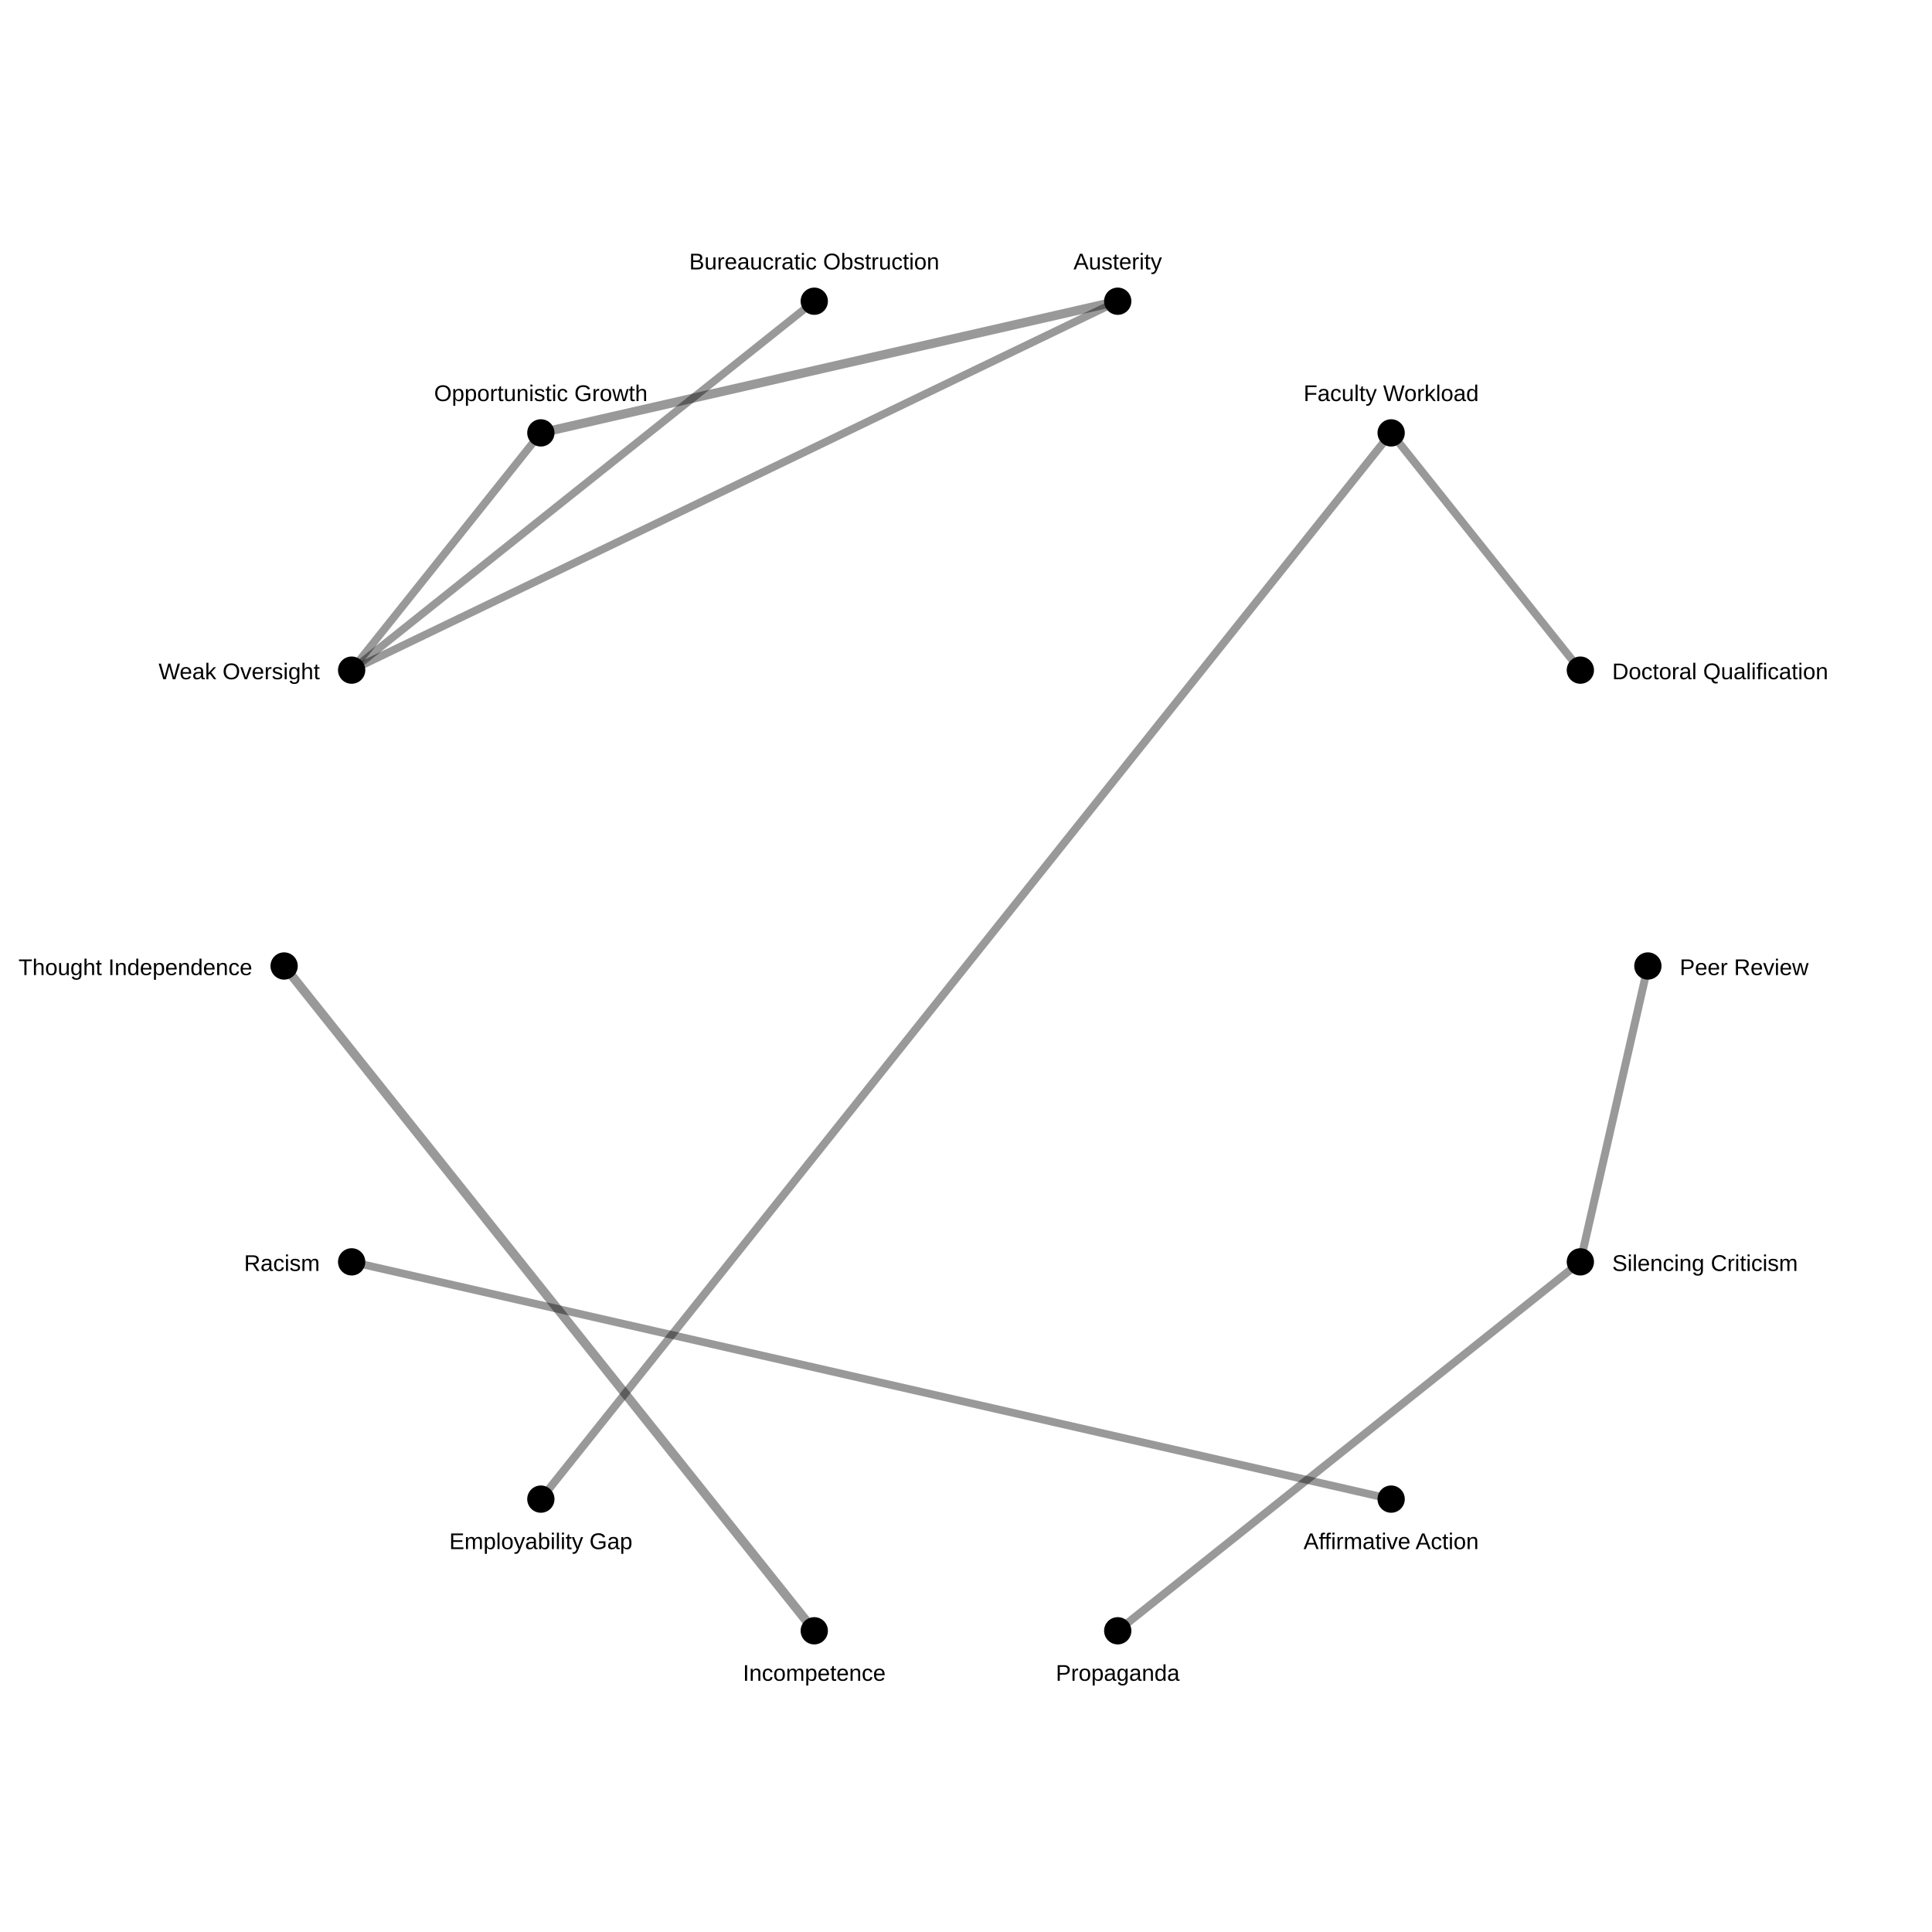
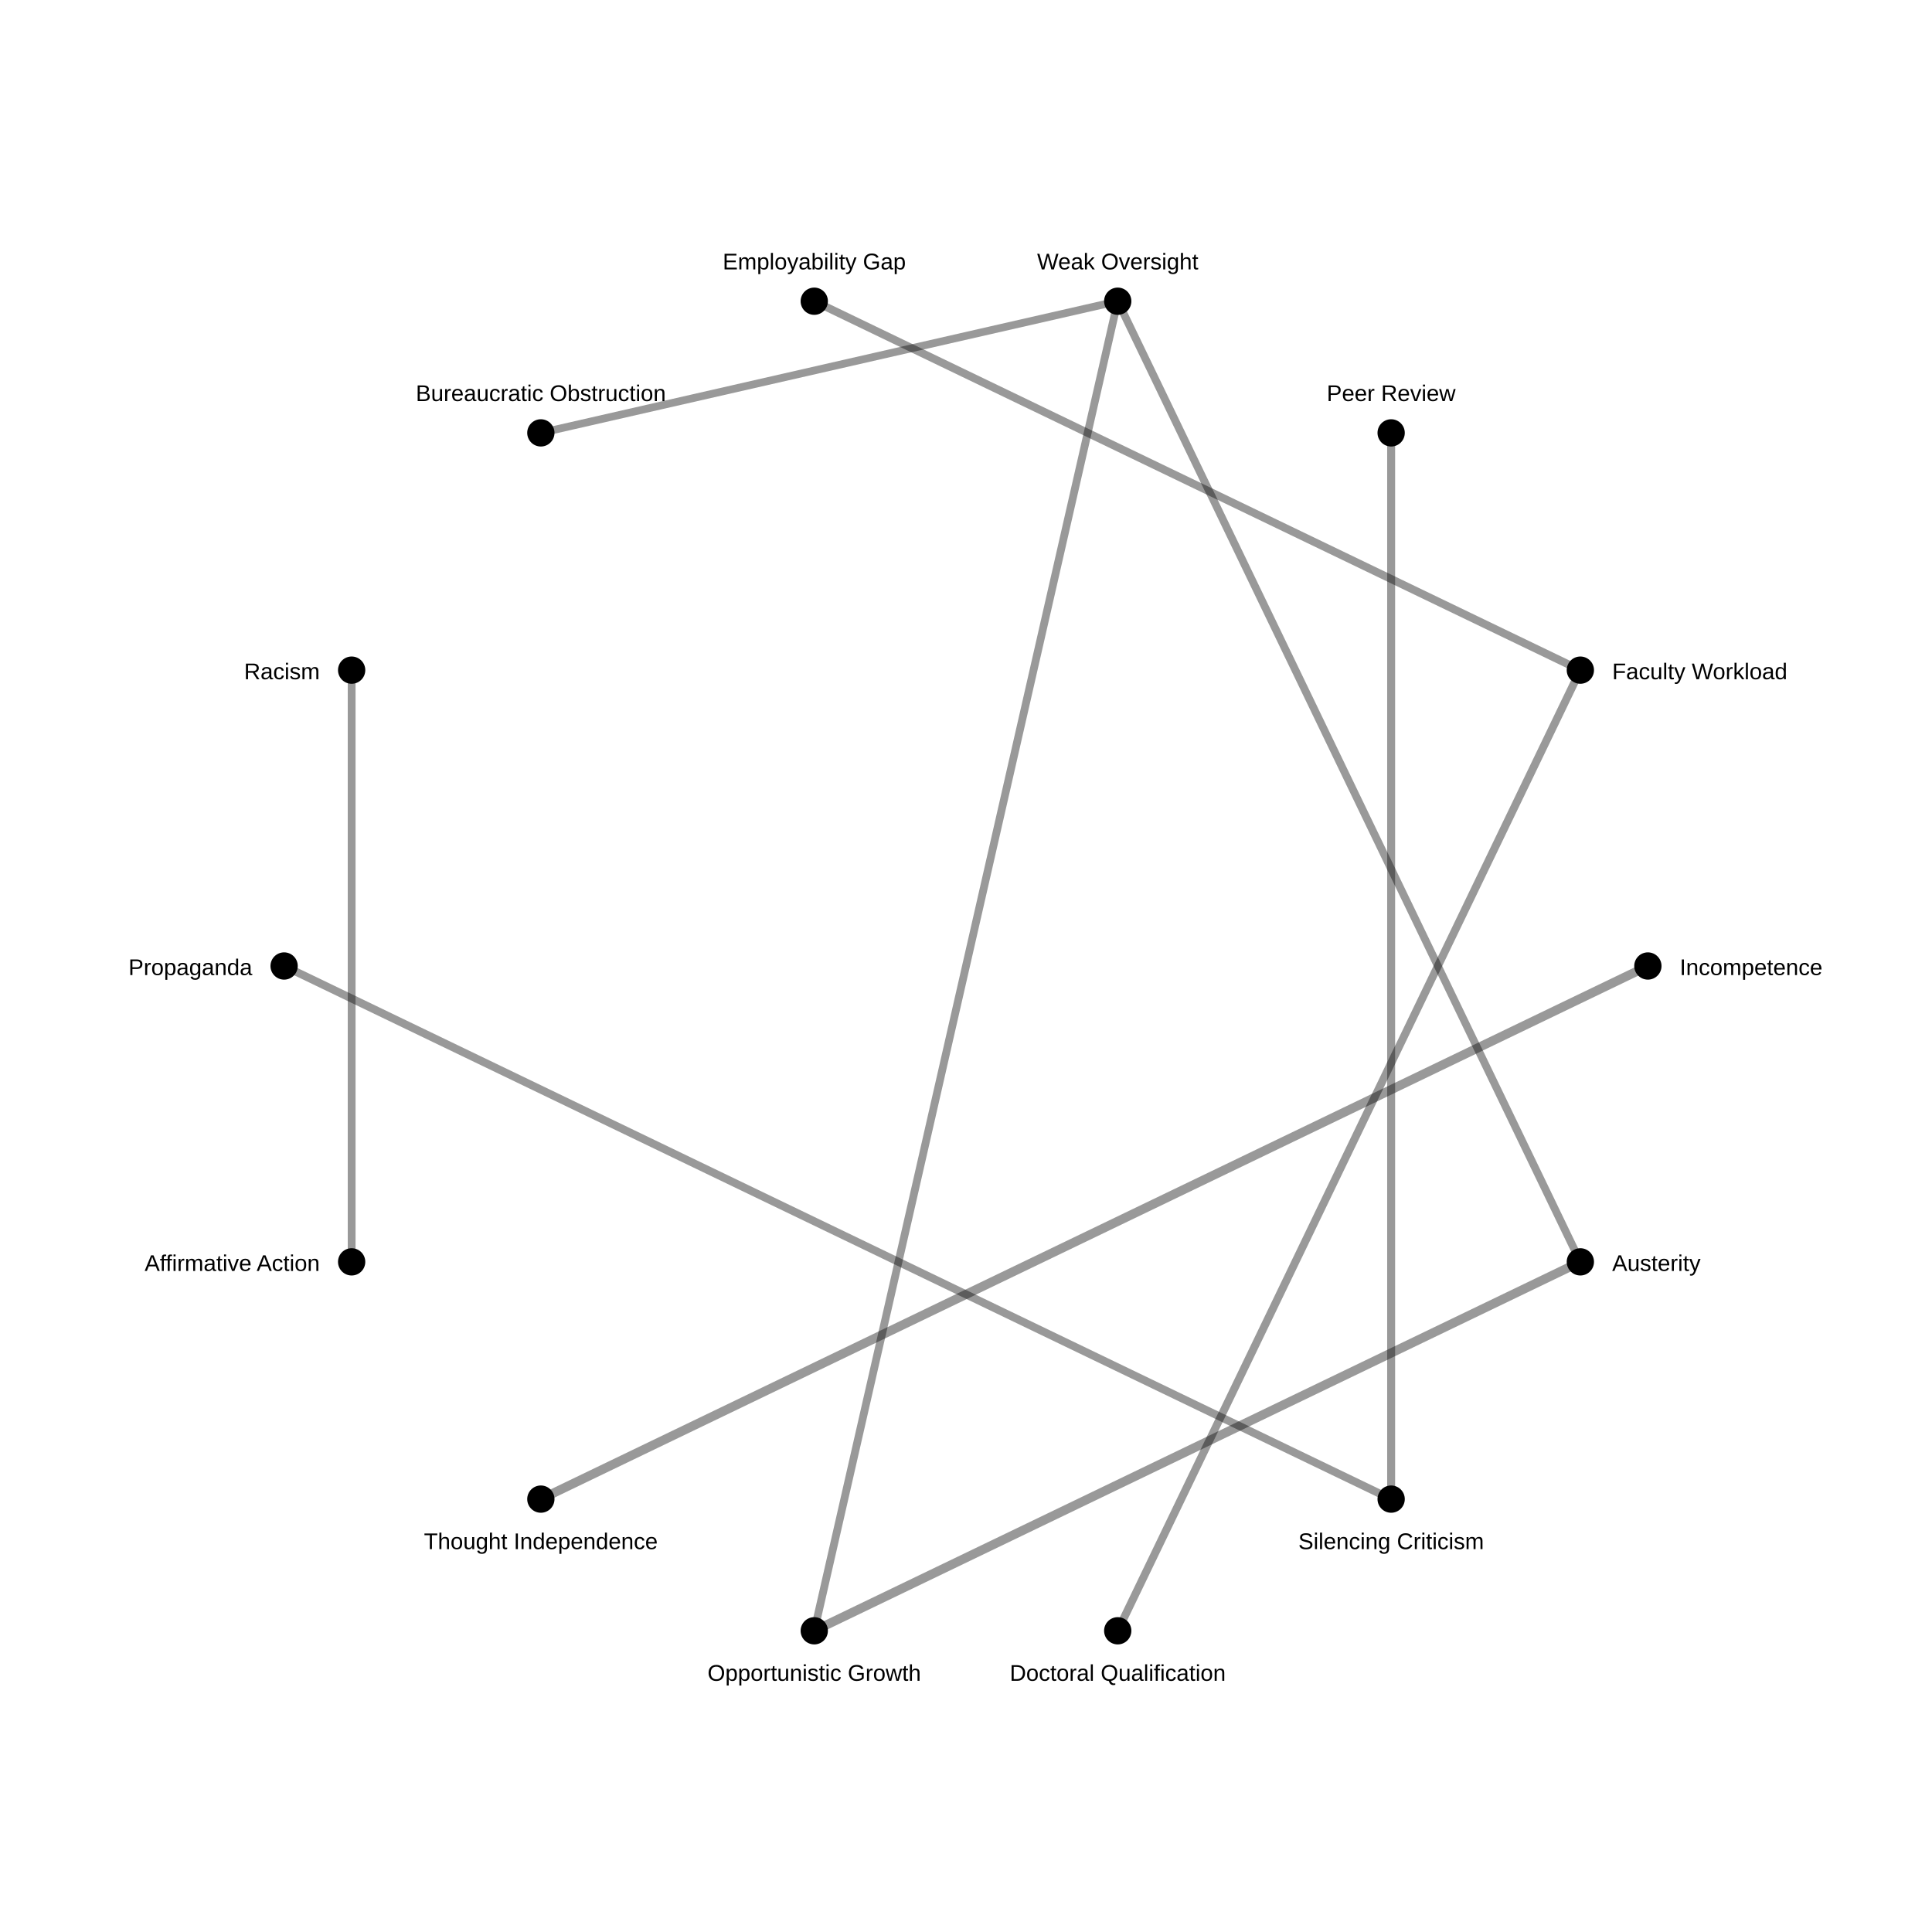
<svg xmlns="http://www.w3.org/2000/svg" width="850" height="850">
  <rect width="100%" height="100%" fill="white" />
-   <line x1="358.244" y1="717.478" x2="125.0" y2="425" stroke="black" stroke-opacity="0.4" stroke-width="4.0" />
-   <line x1="491.756" y1="132.522" x2="237.953" y2="190.451" stroke="black" stroke-opacity="0.4" stroke-width="4.0" />
-   <line x1="725.0" y1="425.0" x2="695.291" y2="555.165" stroke="black" stroke-opacity="0.4" stroke-width="3.497" />
-   <line x1="237.953" y1="659.549" x2="612.047" y2="190.451" stroke="black" stroke-opacity="0.4" stroke-width="3.497" />
-   <line x1="491.756" y1="717.478" x2="695.291" y2="555.165" stroke="black" stroke-opacity="0.4" stroke-width="3.497" />
-   <line x1="695.291" y1="294.835" x2="612.047" y2="190.451" stroke="black" stroke-opacity="0.4" stroke-width="3.497" />
-   <line x1="612.047" y1="659.549" x2="154.709" y2="555.165" stroke="black" stroke-opacity="0.4" stroke-width="3.433" />
-   <line x1="491.756" y1="132.522" x2="154.709" y2="294.835" stroke="black" stroke-opacity="0.4" stroke-width="3.433" />
-   <line x1="237.953" y1="190.451" x2="154.709" y2="294.835" stroke="black" stroke-opacity="0.4" stroke-width="3.433" />
-   <line x1="358.244" y1="132.522" x2="154.709" y2="294.835" stroke="black" stroke-opacity="0.4" stroke-width="3.391" />
+   <line x1="725.0" y1="425.0" x2="237.953" y2="659.549" stroke="black" stroke-opacity="0.4" stroke-width="4.0" />
+   <line x1="695.291" y1="555.165" x2="358.244" y2="717.478" stroke="black" stroke-opacity="0.4" stroke-width="4.0" />
+   <line x1="612.047" y1="190.451" x2="612.047" y2="659.549" stroke="black" stroke-opacity="0.4" stroke-width="3.497" />
+   <line x1="358.244" y1="132.522" x2="695.291" y2="294.835" stroke="black" stroke-opacity="0.4" stroke-width="3.497" />
+   <line x1="125.0" y1="425" x2="612.047" y2="659.549" stroke="black" stroke-opacity="0.4" stroke-width="3.497" />
+   <line x1="491.756" y1="717.478" x2="695.291" y2="294.835" stroke="black" stroke-opacity="0.4" stroke-width="3.497" />
+   <line x1="154.709" y1="555.165" x2="154.709" y2="294.835" stroke="black" stroke-opacity="0.4" stroke-width="3.433" />
+   <line x1="695.291" y1="555.165" x2="491.756" y2="132.522" stroke="black" stroke-opacity="0.4" stroke-width="3.433" />
+   <line x1="358.244" y1="717.478" x2="491.756" y2="132.522" stroke="black" stroke-opacity="0.4" stroke-width="3.433" />
+   <line x1="237.953" y1="190.451" x2="491.756" y2="132.522" stroke="black" stroke-opacity="0.4" stroke-width="3.391" />
  <circle cx="725.0" cy="425.0" r="6" fill="black" />
-   <text x="739.0" y="429.0" font-size="10" font-family="Arial" text-anchor="start">Peer Review</text>
+   <text x="739.0" y="429.0" font-size="10" font-family="Arial" text-anchor="start">Incompetence</text>
  <circle cx="695.291" cy="555.165" r="6" fill="black" />
-   <text x="709.291" y="559.165" font-size="10" font-family="Arial" text-anchor="start">Silencing Criticism</text>
+   <text x="709.291" y="559.165" font-size="10" font-family="Arial" text-anchor="start">Austerity</text>
  <circle cx="612.047" cy="659.549" r="6" fill="black" />
-   <text x="612.047" y="681.549" font-size="10" font-family="Arial" text-anchor="middle">Affirmative Action</text>
+   <text x="612.047" y="681.549" font-size="10" font-family="Arial" text-anchor="middle">Silencing Criticism</text>
  <circle cx="491.756" cy="717.478" r="6" fill="black" />
-   <text x="491.756" y="739.478" font-size="10" font-family="Arial" text-anchor="middle">Propaganda</text>
+   <text x="491.756" y="739.478" font-size="10" font-family="Arial" text-anchor="middle">Doctoral Qualification</text>
  <circle cx="358.244" cy="717.478" r="6" fill="black" />
-   <text x="358.244" y="739.478" font-size="10" font-family="Arial" text-anchor="middle">Incompetence</text>
+   <text x="358.244" y="739.478" font-size="10" font-family="Arial" text-anchor="middle">Opportunistic Growth</text>
  <circle cx="237.953" cy="659.549" r="6" fill="black" />
-   <text x="237.953" y="681.549" font-size="10" font-family="Arial" text-anchor="middle">Employability Gap</text>
+   <text x="237.953" y="681.549" font-size="10" font-family="Arial" text-anchor="middle">Thought Independence</text>
  <circle cx="154.709" cy="555.165" r="6" fill="black" />
-   <text x="140.709" y="559.165" font-size="10" font-family="Arial" text-anchor="end">Racism</text>
+   <text x="140.709" y="559.165" font-size="10" font-family="Arial" text-anchor="end">Affirmative Action</text>
  <circle cx="125.0" cy="425" r="6" fill="black" />
-   <text x="111.0" y="429" font-size="10" font-family="Arial" text-anchor="end">Thought Independence</text>
+   <text x="111.0" y="429" font-size="10" font-family="Arial" text-anchor="end">Propaganda</text>
  <circle cx="154.709" cy="294.835" r="6" fill="black" />
-   <text x="140.709" y="298.835" font-size="10" font-family="Arial" text-anchor="end">Weak Oversight</text>
+   <text x="140.709" y="298.835" font-size="10" font-family="Arial" text-anchor="end">Racism</text>
  <circle cx="237.953" cy="190.451" r="6" fill="black" />
-   <text x="237.953" y="176.451" font-size="10" font-family="Arial" text-anchor="middle">Opportunistic Growth</text>
+   <text x="237.953" y="176.451" font-size="10" font-family="Arial" text-anchor="middle">Bureaucratic Obstruction</text>
  <circle cx="358.244" cy="132.522" r="6" fill="black" />
-   <text x="358.244" y="118.522" font-size="10" font-family="Arial" text-anchor="middle">Bureaucratic Obstruction</text>
+   <text x="358.244" y="118.522" font-size="10" font-family="Arial" text-anchor="middle">Employability Gap</text>
  <circle cx="491.756" cy="132.522" r="6" fill="black" />
-   <text x="491.756" y="118.522" font-size="10" font-family="Arial" text-anchor="middle">Austerity</text>
+   <text x="491.756" y="118.522" font-size="10" font-family="Arial" text-anchor="middle">Weak Oversight</text>
  <circle cx="612.047" cy="190.451" r="6" fill="black" />
-   <text x="612.047" y="176.451" font-size="10" font-family="Arial" text-anchor="middle">Faculty Workload</text>
+   <text x="612.047" y="176.451" font-size="10" font-family="Arial" text-anchor="middle">Peer Review</text>
  <circle cx="695.291" cy="294.835" r="6" fill="black" />
-   <text x="709.291" y="298.835" font-size="10" font-family="Arial" text-anchor="start">Doctoral Qualification</text>
+   <text x="709.291" y="298.835" font-size="10" font-family="Arial" text-anchor="start">Faculty Workload</text>
</svg>
